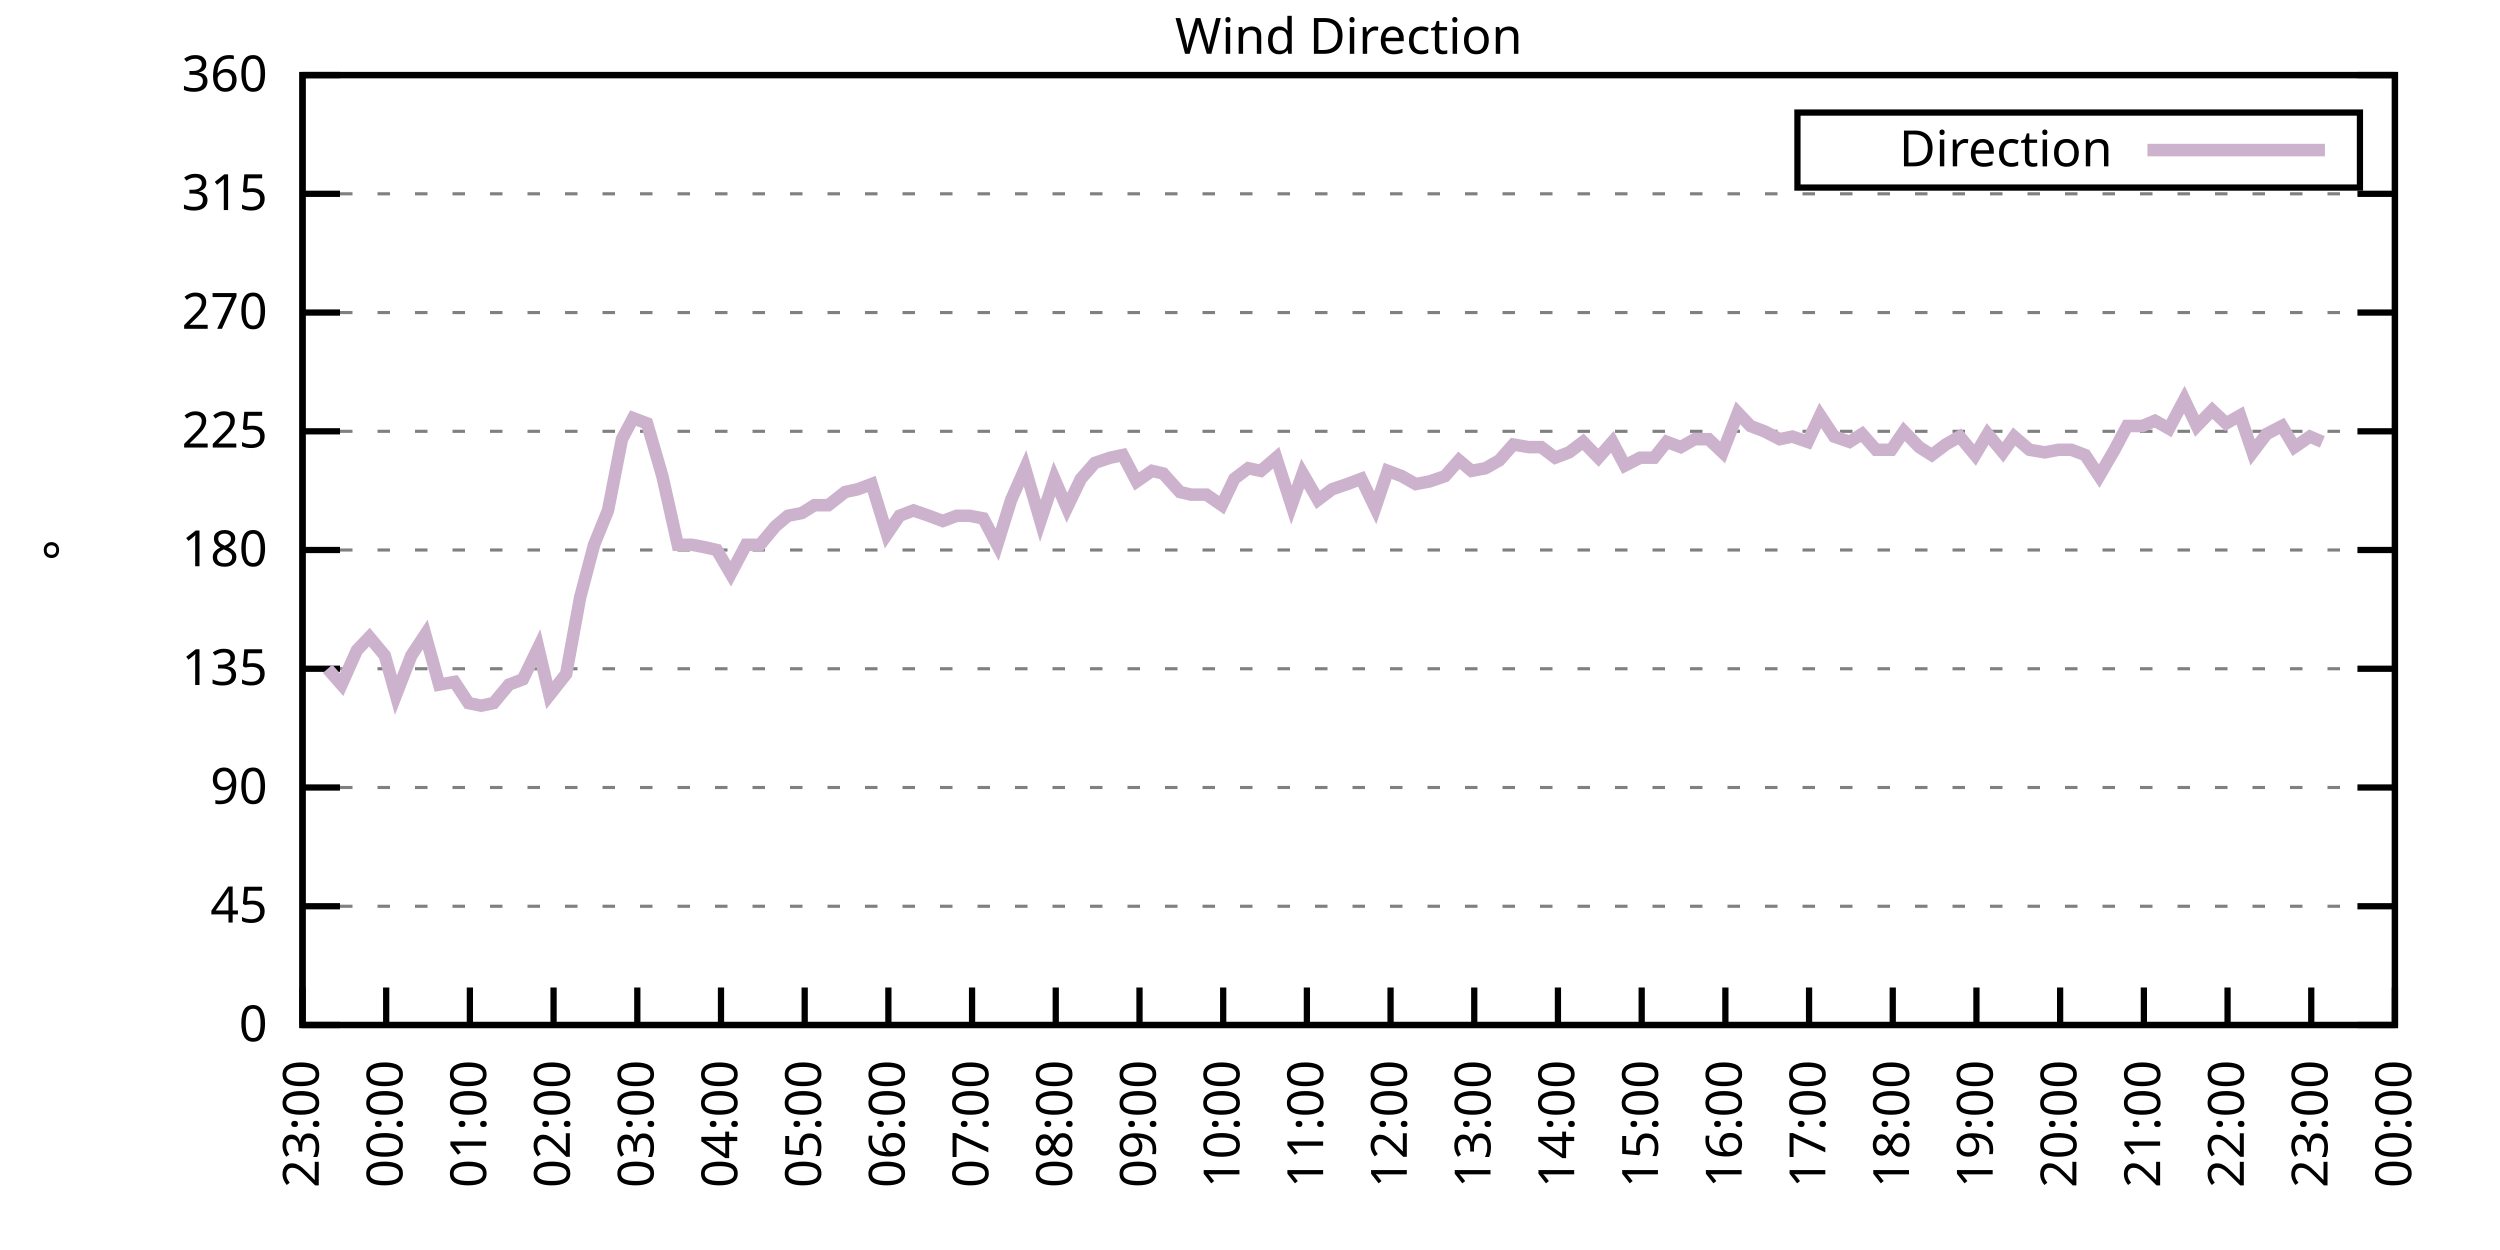
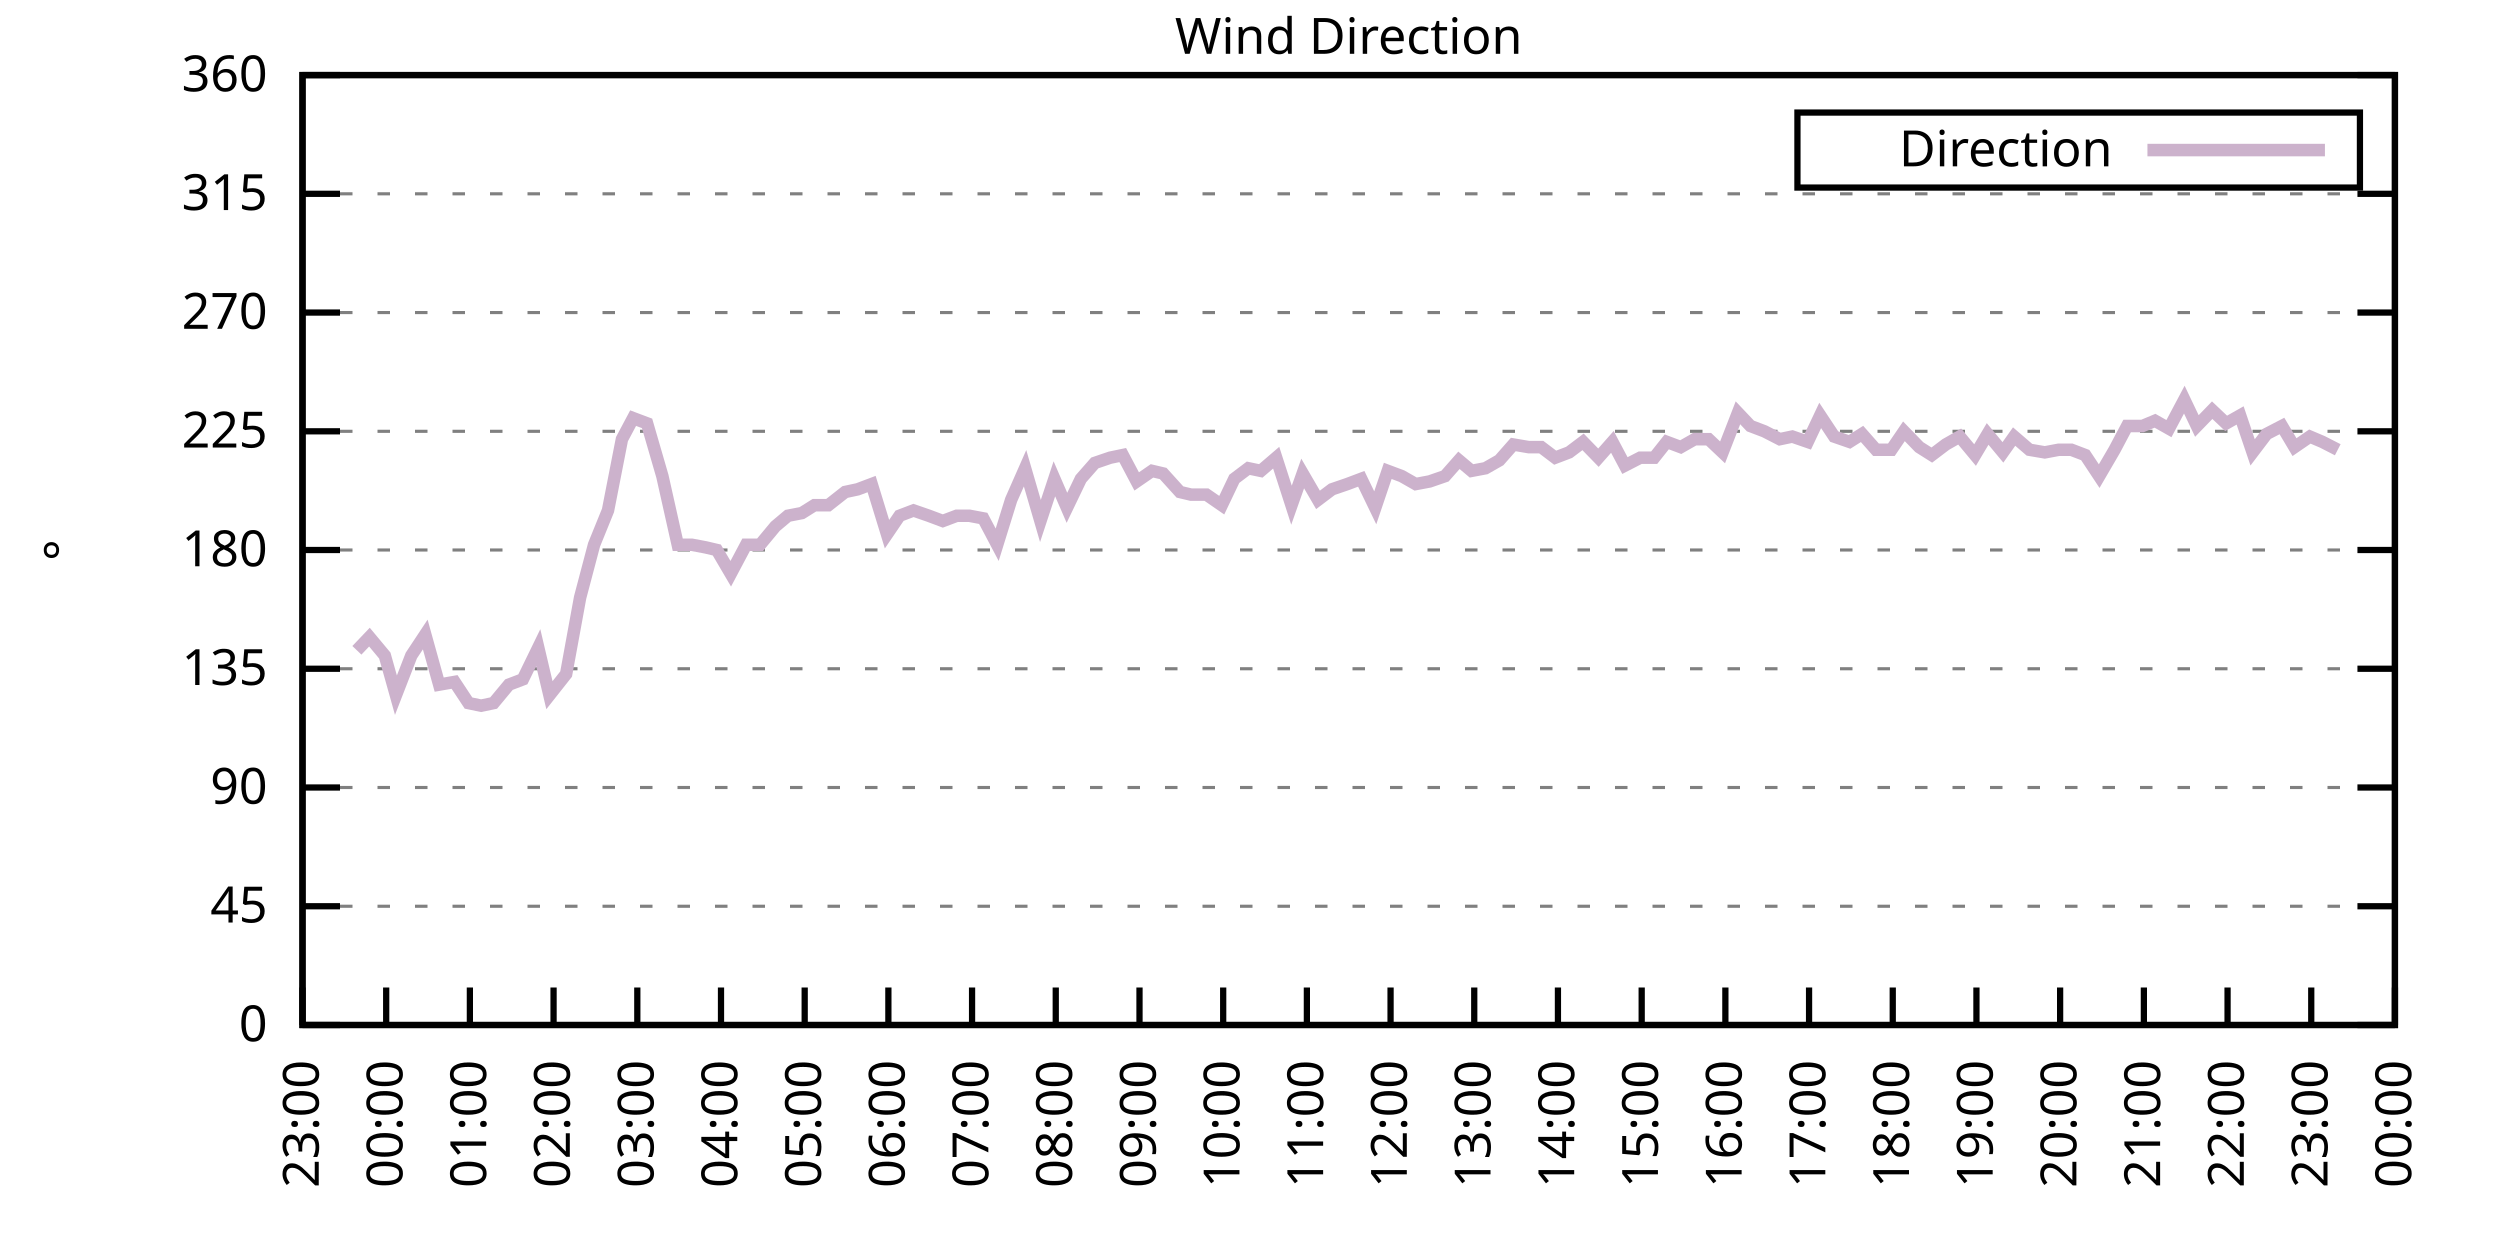
<svg xmlns="http://www.w3.org/2000/svg" xmlns:xlink="http://www.w3.org/1999/xlink" width="400" height="200" viewBox="0 0 400 200">
  <g id="gnuplot_canvas">
    <rect x="0" y="0" width="400" height="200" fill="none" />
    <defs>
      <circle id="gpDot" r="0.5" stroke-width="0.5" stroke="currentColor" />
      <path id="gpPt0" stroke-width="0.333" stroke="currentColor" d="M-1,0 h2 M0,-1 v2" />
      <path id="gpPt1" stroke-width="0.333" stroke="currentColor" d="M-1,-1 L1,1 M1,-1 L-1,1" />
      <path id="gpPt2" stroke-width="0.333" stroke="currentColor" d="M-1,0 L1,0 M0,-1 L0,1 M-1,-1 L1,1 M-1,1 L1,-1" />
      <rect id="gpPt3" stroke-width="0.333" stroke="currentColor" x="-1" y="-1" width="2" height="2" />
      <rect id="gpPt4" stroke-width="0.333" stroke="currentColor" fill="currentColor" x="-1" y="-1" width="2" height="2" />
      <circle id="gpPt5" stroke-width="0.333" stroke="currentColor" cx="0" cy="0" r="1" />
      <use xlink:href="#gpPt5" id="gpPt6" fill="currentColor" stroke="none" />
      <path id="gpPt7" stroke-width="0.333" stroke="currentColor" d="M0,-1.33 L-1.33,0.67 L1.33,0.67 z" />
      <use xlink:href="#gpPt7" id="gpPt8" fill="currentColor" stroke="none" />
      <use xlink:href="#gpPt7" id="gpPt9" stroke="currentColor" transform="rotate(180)" />
      <use xlink:href="#gpPt9" id="gpPt10" fill="currentColor" stroke="none" />
      <use xlink:href="#gpPt3" id="gpPt11" stroke="currentColor" transform="rotate(45)" />
      <use xlink:href="#gpPt11" id="gpPt12" fill="currentColor" stroke="none" />
      <path id="gpPt13" stroke-width="0.333" stroke="currentColor" d="M0,1.330 L1.265,0.411 L0.782,-1.067 L-0.782,-1.076 L-1.265,0.411 z" />
      <use xlink:href="#gpPt13" id="gpPt14" fill="currentColor" stroke="none" />
      <filter id="textbox" filterUnits="objectBoundingBox" x="0" y="0" height="1" width="1">
        <feFlood flood-color="white" flood-opacity="1" result="bgnd" />
        <feComposite in="SourceGraphic" in2="bgnd" operator="atop" />
      </filter>
      <filter id="greybox" filterUnits="objectBoundingBox" x="0" y="0" height="1" width="1">
        <feFlood flood-color="lightgrey" flood-opacity="1" result="grey" />
        <feComposite in="SourceGraphic" in2="grey" operator="atop" />
      </filter>
    </defs>
    <g fill="none" color="white" stroke="currentColor" stroke-width="1.00" stroke-linecap="butt" stroke-linejoin="miter">
</g>
    <g fill="none" color="black" stroke="currentColor" stroke-width="1.00" stroke-linecap="butt" stroke-linejoin="miter">
      <g stroke="none" shape-rendering="crispEdges">
        <polygon fill="rgb(255, 255, 255)" points="48.40,164.00 383.18,164.00 383.18,12.02 48.40,12.02 " />
      </g>
    </g>
    <g fill="none" color="black" stroke="currentColor" stroke-width="1.00" stroke-linecap="butt" stroke-linejoin="miter">
</g>
    <g fill="none" color="black" stroke="black" stroke-width="0.50" stroke-linecap="butt" stroke-linejoin="miter">
</g>
    <g fill="none" color="gray" stroke="currentColor" stroke-width="0.50" stroke-linecap="butt" stroke-linejoin="miter">
      <path stroke="gray" stroke-dasharray="2,4" class="gridline" d="M48.40,164.00 L383.19,164.00  " />
    </g>
    <g fill="none" color="gray" stroke="gray" stroke-width="1.00" stroke-linecap="butt" stroke-linejoin="miter">
</g>
    <g fill="none" color="black" stroke="currentColor" stroke-width="1.00" stroke-linecap="butt" stroke-linejoin="miter">
      <path stroke="black" d="M48.40,164.00 L54.40,164.00 M383.19,164.00 L377.19,164.00  " />
      <g transform="translate(42.80,166.60)" stroke="none" fill="black" font-family="Sans" font-size="8.00" text-anchor="end">
        <text>
          <tspan font-family="Sans"> 0</tspan>
        </text>
      </g>
    </g>
    <g fill="none" color="black" stroke="currentColor" stroke-width="1.00" stroke-linecap="butt" stroke-linejoin="miter">
</g>
    <g fill="none" color="black" stroke="black" stroke-width="0.50" stroke-linecap="butt" stroke-linejoin="miter">
</g>
    <g fill="none" color="gray" stroke="currentColor" stroke-width="0.50" stroke-linecap="butt" stroke-linejoin="miter">
      <path stroke="gray" stroke-dasharray="2,4" class="gridline" d="M48.40,145.00 L383.19,145.00  " />
    </g>
    <g fill="none" color="gray" stroke="gray" stroke-width="1.00" stroke-linecap="butt" stroke-linejoin="miter">
</g>
    <g fill="none" color="black" stroke="currentColor" stroke-width="1.00" stroke-linecap="butt" stroke-linejoin="miter">
      <path stroke="black" d="M48.40,145.00 L54.40,145.00 M383.19,145.00 L377.19,145.00  " />
      <g transform="translate(42.80,147.60)" stroke="none" fill="black" font-family="Sans" font-size="8.00" text-anchor="end">
        <text>
          <tspan font-family="Sans"> 45</tspan>
        </text>
      </g>
    </g>
    <g fill="none" color="black" stroke="currentColor" stroke-width="1.00" stroke-linecap="butt" stroke-linejoin="miter">
</g>
    <g fill="none" color="black" stroke="black" stroke-width="0.50" stroke-linecap="butt" stroke-linejoin="miter">
</g>
    <g fill="none" color="gray" stroke="currentColor" stroke-width="0.50" stroke-linecap="butt" stroke-linejoin="miter">
      <path stroke="gray" stroke-dasharray="2,4" class="gridline" d="M48.40,126.00 L383.19,126.00  " />
    </g>
    <g fill="none" color="gray" stroke="gray" stroke-width="1.00" stroke-linecap="butt" stroke-linejoin="miter">
</g>
    <g fill="none" color="black" stroke="currentColor" stroke-width="1.00" stroke-linecap="butt" stroke-linejoin="miter">
      <path stroke="black" d="M48.40,126.00 L54.40,126.00 M383.19,126.00 L377.19,126.00  " />
      <g transform="translate(42.80,128.60)" stroke="none" fill="black" font-family="Sans" font-size="8.00" text-anchor="end">
        <text>
          <tspan font-family="Sans"> 90</tspan>
        </text>
      </g>
    </g>
    <g fill="none" color="black" stroke="currentColor" stroke-width="1.00" stroke-linecap="butt" stroke-linejoin="miter">
</g>
    <g fill="none" color="black" stroke="black" stroke-width="0.50" stroke-linecap="butt" stroke-linejoin="miter">
</g>
    <g fill="none" color="gray" stroke="currentColor" stroke-width="0.50" stroke-linecap="butt" stroke-linejoin="miter">
      <path stroke="gray" stroke-dasharray="2,4" class="gridline" d="M48.40,107.00 L383.19,107.00  " />
    </g>
    <g fill="none" color="gray" stroke="gray" stroke-width="1.00" stroke-linecap="butt" stroke-linejoin="miter">
</g>
    <g fill="none" color="black" stroke="currentColor" stroke-width="1.00" stroke-linecap="butt" stroke-linejoin="miter">
      <path stroke="black" d="M48.40,107.00 L54.40,107.00 M383.19,107.00 L377.19,107.00  " />
      <g transform="translate(42.80,109.60)" stroke="none" fill="black" font-family="Sans" font-size="8.00" text-anchor="end">
        <text>
          <tspan font-family="Sans"> 135</tspan>
        </text>
      </g>
    </g>
    <g fill="none" color="black" stroke="currentColor" stroke-width="1.00" stroke-linecap="butt" stroke-linejoin="miter">
</g>
    <g fill="none" color="black" stroke="black" stroke-width="0.50" stroke-linecap="butt" stroke-linejoin="miter">
</g>
    <g fill="none" color="gray" stroke="currentColor" stroke-width="0.50" stroke-linecap="butt" stroke-linejoin="miter">
      <path stroke="gray" stroke-dasharray="2,4" class="gridline" d="M48.40,88.00 L383.19,88.00  " />
    </g>
    <g fill="none" color="gray" stroke="gray" stroke-width="1.00" stroke-linecap="butt" stroke-linejoin="miter">
</g>
    <g fill="none" color="black" stroke="currentColor" stroke-width="1.00" stroke-linecap="butt" stroke-linejoin="miter">
      <path stroke="black" d="M48.40,88.00 L54.40,88.00 M383.19,88.00 L377.19,88.00  " />
      <g transform="translate(42.80,90.60)" stroke="none" fill="black" font-family="Sans" font-size="8.00" text-anchor="end">
        <text>
          <tspan font-family="Sans"> 180</tspan>
        </text>
      </g>
    </g>
    <g fill="none" color="black" stroke="currentColor" stroke-width="1.00" stroke-linecap="butt" stroke-linejoin="miter">
</g>
    <g fill="none" color="black" stroke="black" stroke-width="0.50" stroke-linecap="butt" stroke-linejoin="miter">
</g>
    <g fill="none" color="gray" stroke="currentColor" stroke-width="0.50" stroke-linecap="butt" stroke-linejoin="miter">
      <path stroke="gray" stroke-dasharray="2,4" class="gridline" d="M48.40,69.01 L383.19,69.01  " />
    </g>
    <g fill="none" color="gray" stroke="gray" stroke-width="1.00" stroke-linecap="butt" stroke-linejoin="miter">
</g>
    <g fill="none" color="black" stroke="currentColor" stroke-width="1.00" stroke-linecap="butt" stroke-linejoin="miter">
      <path stroke="black" d="M48.40,69.01 L54.40,69.01 M383.19,69.01 L377.19,69.01  " />
      <g transform="translate(42.80,71.61)" stroke="none" fill="black" font-family="Sans" font-size="8.00" text-anchor="end">
        <text>
          <tspan font-family="Sans"> 225</tspan>
        </text>
      </g>
    </g>
    <g fill="none" color="black" stroke="currentColor" stroke-width="1.00" stroke-linecap="butt" stroke-linejoin="miter">
</g>
    <g fill="none" color="black" stroke="black" stroke-width="0.50" stroke-linecap="butt" stroke-linejoin="miter">
</g>
    <g fill="none" color="gray" stroke="currentColor" stroke-width="0.50" stroke-linecap="butt" stroke-linejoin="miter">
      <path stroke="gray" stroke-dasharray="2,4" class="gridline" d="M48.40,50.01 L383.19,50.01  " />
    </g>
    <g fill="none" color="gray" stroke="gray" stroke-width="1.00" stroke-linecap="butt" stroke-linejoin="miter">
</g>
    <g fill="none" color="black" stroke="currentColor" stroke-width="1.00" stroke-linecap="butt" stroke-linejoin="miter">
      <path stroke="black" d="M48.40,50.01 L54.40,50.01 M383.19,50.01 L377.19,50.01  " />
      <g transform="translate(42.80,52.61)" stroke="none" fill="black" font-family="Sans" font-size="8.00" text-anchor="end">
        <text>
          <tspan font-family="Sans"> 270</tspan>
        </text>
      </g>
    </g>
    <g fill="none" color="black" stroke="currentColor" stroke-width="1.00" stroke-linecap="butt" stroke-linejoin="miter">
</g>
    <g fill="none" color="black" stroke="black" stroke-width="0.50" stroke-linecap="butt" stroke-linejoin="miter">
</g>
    <g fill="none" color="gray" stroke="currentColor" stroke-width="0.50" stroke-linecap="butt" stroke-linejoin="miter">
      <path stroke="gray" stroke-dasharray="2,4" class="gridline" d="M48.40,31.01 L383.19,31.01  " />
    </g>
    <g fill="none" color="gray" stroke="gray" stroke-width="1.00" stroke-linecap="butt" stroke-linejoin="miter">
</g>
    <g fill="none" color="black" stroke="currentColor" stroke-width="1.00" stroke-linecap="butt" stroke-linejoin="miter">
      <path stroke="black" d="M48.40,31.01 L54.40,31.01 M383.19,31.01 L377.19,31.01  " />
      <g transform="translate(42.80,33.61)" stroke="none" fill="black" font-family="Sans" font-size="8.00" text-anchor="end">
        <text>
          <tspan font-family="Sans"> 315</tspan>
        </text>
      </g>
    </g>
    <g fill="none" color="black" stroke="currentColor" stroke-width="1.00" stroke-linecap="butt" stroke-linejoin="miter">
</g>
    <g fill="none" color="black" stroke="black" stroke-width="0.50" stroke-linecap="butt" stroke-linejoin="miter">
</g>
    <g fill="none" color="gray" stroke="currentColor" stroke-width="0.50" stroke-linecap="butt" stroke-linejoin="miter">
      <path stroke="gray" stroke-dasharray="2,4" class="gridline" d="M48.40,12.01 L383.19,12.01  " />
    </g>
    <g fill="none" color="gray" stroke="gray" stroke-width="1.00" stroke-linecap="butt" stroke-linejoin="miter">
</g>
    <g fill="none" color="black" stroke="currentColor" stroke-width="1.00" stroke-linecap="butt" stroke-linejoin="miter">
      <path stroke="black" d="M48.40,12.01 L54.40,12.01 M383.19,12.01 L377.19,12.01  " />
      <g transform="translate(42.80,14.61)" stroke="none" fill="black" font-family="Sans" font-size="8.00" text-anchor="end">
        <text>
          <tspan font-family="Sans"> 360</tspan>
        </text>
      </g>
    </g>
    <g fill="none" color="black" stroke="currentColor" stroke-width="1.00" stroke-linecap="butt" stroke-linejoin="miter">
      <path stroke="black" d="M48.40,164.00 L48.40,158.00  " />
      <g transform="translate(51.00,169.60) rotate(270.00)" stroke="none" fill="black" font-family="Sans" font-size="8.00" text-anchor="end">
        <text>
          <tspan font-family="Sans">23:00</tspan>
        </text>
      </g>
    </g>
    <g fill="none" color="black" stroke="currentColor" stroke-width="1.00" stroke-linecap="butt" stroke-linejoin="miter">
      <path stroke="black" d="M61.79,164.00 L61.79,158.00  " />
      <g transform="translate(64.39,169.60) rotate(270.00)" stroke="none" fill="black" font-family="Sans" font-size="8.00" text-anchor="end">
        <text>
          <tspan font-family="Sans">00:00</tspan>
        </text>
      </g>
    </g>
    <g fill="none" color="black" stroke="currentColor" stroke-width="1.00" stroke-linecap="butt" stroke-linejoin="miter">
      <path stroke="black" d="M75.18,164.00 L75.18,158.00  " />
      <g transform="translate(77.78,169.60) rotate(270.00)" stroke="none" fill="black" font-family="Sans" font-size="8.00" text-anchor="end">
        <text>
          <tspan font-family="Sans">01:00</tspan>
        </text>
      </g>
    </g>
    <g fill="none" color="black" stroke="currentColor" stroke-width="1.00" stroke-linecap="butt" stroke-linejoin="miter">
      <path stroke="black" d="M88.57,164.00 L88.57,158.00  " />
      <g transform="translate(91.17,169.60) rotate(270.00)" stroke="none" fill="black" font-family="Sans" font-size="8.00" text-anchor="end">
        <text>
          <tspan font-family="Sans">02:00</tspan>
        </text>
      </g>
    </g>
    <g fill="none" color="black" stroke="currentColor" stroke-width="1.00" stroke-linecap="butt" stroke-linejoin="miter">
      <path stroke="black" d="M101.97,164.00 L101.97,158.00  " />
      <g transform="translate(104.57,169.60) rotate(270.00)" stroke="none" fill="black" font-family="Sans" font-size="8.00" text-anchor="end">
        <text>
          <tspan font-family="Sans">03:00</tspan>
        </text>
      </g>
    </g>
    <g fill="none" color="black" stroke="currentColor" stroke-width="1.00" stroke-linecap="butt" stroke-linejoin="miter">
      <path stroke="black" d="M115.36,164.00 L115.36,158.00  " />
      <g transform="translate(117.96,169.60) rotate(270.00)" stroke="none" fill="black" font-family="Sans" font-size="8.00" text-anchor="end">
        <text>
          <tspan font-family="Sans">04:00</tspan>
        </text>
      </g>
    </g>
    <g fill="none" color="black" stroke="currentColor" stroke-width="1.00" stroke-linecap="butt" stroke-linejoin="miter">
      <path stroke="black" d="M128.75,164.00 L128.75,158.00  " />
      <g transform="translate(131.35,169.60) rotate(270.00)" stroke="none" fill="black" font-family="Sans" font-size="8.00" text-anchor="end">
        <text>
          <tspan font-family="Sans">05:00</tspan>
        </text>
      </g>
    </g>
    <g fill="none" color="black" stroke="currentColor" stroke-width="1.00" stroke-linecap="butt" stroke-linejoin="miter">
      <path stroke="black" d="M142.14,164.00 L142.14,158.00  " />
      <g transform="translate(144.74,169.60) rotate(270.00)" stroke="none" fill="black" font-family="Sans" font-size="8.00" text-anchor="end">
        <text>
          <tspan font-family="Sans">06:00</tspan>
        </text>
      </g>
    </g>
    <g fill="none" color="black" stroke="currentColor" stroke-width="1.00" stroke-linecap="butt" stroke-linejoin="miter">
      <path stroke="black" d="M155.53,164.00 L155.53,158.00  " />
      <g transform="translate(158.13,169.60) rotate(270.00)" stroke="none" fill="black" font-family="Sans" font-size="8.00" text-anchor="end">
        <text>
          <tspan font-family="Sans">07:00</tspan>
        </text>
      </g>
    </g>
    <g fill="none" color="black" stroke="currentColor" stroke-width="1.00" stroke-linecap="butt" stroke-linejoin="miter">
      <path stroke="black" d="M168.92,164.00 L168.92,158.00  " />
      <g transform="translate(171.52,169.60) rotate(270.00)" stroke="none" fill="black" font-family="Sans" font-size="8.00" text-anchor="end">
        <text>
          <tspan font-family="Sans">08:00</tspan>
        </text>
      </g>
    </g>
    <g fill="none" color="black" stroke="currentColor" stroke-width="1.00" stroke-linecap="butt" stroke-linejoin="miter">
      <path stroke="black" d="M182.32,164.00 L182.32,158.00  " />
      <g transform="translate(184.92,169.60) rotate(270.00)" stroke="none" fill="black" font-family="Sans" font-size="8.00" text-anchor="end">
        <text>
          <tspan font-family="Sans">09:00</tspan>
        </text>
      </g>
    </g>
    <g fill="none" color="black" stroke="currentColor" stroke-width="1.00" stroke-linecap="butt" stroke-linejoin="miter">
      <path stroke="black" d="M195.71,164.00 L195.71,158.00  " />
      <g transform="translate(198.31,169.60) rotate(270.00)" stroke="none" fill="black" font-family="Sans" font-size="8.00" text-anchor="end">
        <text>
          <tspan font-family="Sans">10:00</tspan>
        </text>
      </g>
    </g>
    <g fill="none" color="black" stroke="currentColor" stroke-width="1.00" stroke-linecap="butt" stroke-linejoin="miter">
      <path stroke="black" d="M209.10,164.00 L209.10,158.00  " />
      <g transform="translate(211.70,169.60) rotate(270.00)" stroke="none" fill="black" font-family="Sans" font-size="8.00" text-anchor="end">
        <text>
          <tspan font-family="Sans">11:00</tspan>
        </text>
      </g>
    </g>
    <g fill="none" color="black" stroke="currentColor" stroke-width="1.00" stroke-linecap="butt" stroke-linejoin="miter">
      <path stroke="black" d="M222.49,164.00 L222.49,158.00  " />
      <g transform="translate(225.09,169.60) rotate(270.00)" stroke="none" fill="black" font-family="Sans" font-size="8.00" text-anchor="end">
        <text>
          <tspan font-family="Sans">12:00</tspan>
        </text>
      </g>
    </g>
    <g fill="none" color="black" stroke="currentColor" stroke-width="1.00" stroke-linecap="butt" stroke-linejoin="miter">
      <path stroke="black" d="M235.88,164.00 L235.88,158.00  " />
      <g transform="translate(238.48,169.60) rotate(270.00)" stroke="none" fill="black" font-family="Sans" font-size="8.00" text-anchor="end">
        <text>
          <tspan font-family="Sans">13:00</tspan>
        </text>
      </g>
    </g>
    <g fill="none" color="black" stroke="currentColor" stroke-width="1.00" stroke-linecap="butt" stroke-linejoin="miter">
      <path stroke="black" d="M249.27,164.00 L249.27,158.00  " />
      <g transform="translate(251.87,169.60) rotate(270.00)" stroke="none" fill="black" font-family="Sans" font-size="8.00" text-anchor="end">
        <text>
          <tspan font-family="Sans">14:00</tspan>
        </text>
      </g>
    </g>
    <g fill="none" color="black" stroke="currentColor" stroke-width="1.00" stroke-linecap="butt" stroke-linejoin="miter">
      <path stroke="black" d="M262.67,164.00 L262.67,158.00  " />
      <g transform="translate(265.27,169.60) rotate(270.00)" stroke="none" fill="black" font-family="Sans" font-size="8.00" text-anchor="end">
        <text>
          <tspan font-family="Sans">15:00</tspan>
        </text>
      </g>
    </g>
    <g fill="none" color="black" stroke="currentColor" stroke-width="1.00" stroke-linecap="butt" stroke-linejoin="miter">
      <path stroke="black" d="M276.06,164.00 L276.06,158.00  " />
      <g transform="translate(278.66,169.60) rotate(270.00)" stroke="none" fill="black" font-family="Sans" font-size="8.00" text-anchor="end">
        <text>
          <tspan font-family="Sans">16:00</tspan>
        </text>
      </g>
    </g>
    <g fill="none" color="black" stroke="currentColor" stroke-width="1.00" stroke-linecap="butt" stroke-linejoin="miter">
      <path stroke="black" d="M289.45,164.00 L289.45,158.00  " />
      <g transform="translate(292.05,169.60) rotate(270.00)" stroke="none" fill="black" font-family="Sans" font-size="8.00" text-anchor="end">
        <text>
          <tspan font-family="Sans">17:00</tspan>
        </text>
      </g>
    </g>
    <g fill="none" color="black" stroke="currentColor" stroke-width="1.00" stroke-linecap="butt" stroke-linejoin="miter">
      <path stroke="black" d="M302.84,164.00 L302.84,158.00  " />
      <g transform="translate(305.44,169.60) rotate(270.00)" stroke="none" fill="black" font-family="Sans" font-size="8.00" text-anchor="end">
        <text>
          <tspan font-family="Sans">18:00</tspan>
        </text>
      </g>
    </g>
    <g fill="none" color="black" stroke="currentColor" stroke-width="1.00" stroke-linecap="butt" stroke-linejoin="miter">
      <path stroke="black" d="M316.23,164.00 L316.23,158.00  " />
      <g transform="translate(318.83,169.60) rotate(270.00)" stroke="none" fill="black" font-family="Sans" font-size="8.00" text-anchor="end">
        <text>
          <tspan font-family="Sans">19:00</tspan>
        </text>
      </g>
    </g>
    <g fill="none" color="black" stroke="currentColor" stroke-width="1.00" stroke-linecap="butt" stroke-linejoin="miter">
      <path stroke="black" d="M329.62,164.00 L329.62,158.00  " />
      <g transform="translate(332.22,169.60) rotate(270.00)" stroke="none" fill="black" font-family="Sans" font-size="8.00" text-anchor="end">
        <text>
          <tspan font-family="Sans">20:00</tspan>
        </text>
      </g>
    </g>
    <g fill="none" color="black" stroke="currentColor" stroke-width="1.00" stroke-linecap="butt" stroke-linejoin="miter">
      <path stroke="black" d="M343.02,164.00 L343.02,158.00  " />
      <g transform="translate(345.62,169.60) rotate(270.00)" stroke="none" fill="black" font-family="Sans" font-size="8.00" text-anchor="end">
        <text>
          <tspan font-family="Sans">21:00</tspan>
        </text>
      </g>
    </g>
    <g fill="none" color="black" stroke="currentColor" stroke-width="1.00" stroke-linecap="butt" stroke-linejoin="miter">
      <path stroke="black" d="M356.41,164.00 L356.41,158.00  " />
      <g transform="translate(359.01,169.60) rotate(270.00)" stroke="none" fill="black" font-family="Sans" font-size="8.00" text-anchor="end">
        <text>
          <tspan font-family="Sans">22:00</tspan>
        </text>
      </g>
    </g>
    <g fill="none" color="black" stroke="currentColor" stroke-width="1.00" stroke-linecap="butt" stroke-linejoin="miter">
      <path stroke="black" d="M369.80,164.00 L369.80,158.00  " />
      <g transform="translate(372.40,169.60) rotate(270.00)" stroke="none" fill="black" font-family="Sans" font-size="8.00" text-anchor="end">
        <text>
          <tspan font-family="Sans">23:00</tspan>
        </text>
      </g>
    </g>
    <g fill="none" color="black" stroke="currentColor" stroke-width="1.00" stroke-linecap="butt" stroke-linejoin="miter">
      <path stroke="black" d="M383.19,164.00 L383.19,158.00  " />
      <g transform="translate(385.79,169.60) rotate(270.00)" stroke="none" fill="black" font-family="Sans" font-size="8.00" text-anchor="end">
        <text>
          <tspan font-family="Sans">00:00</tspan>
        </text>
      </g>
    </g>
    <g fill="none" color="black" stroke="currentColor" stroke-width="1.00" stroke-linecap="butt" stroke-linejoin="miter">
</g>
    <g fill="none" color="black" stroke="currentColor" stroke-width="1.00" stroke-linecap="butt" stroke-linejoin="miter">
      <path stroke="black" d="M48.40,12.01 L48.40,164.00 L383.19,164.00 L383.19,12.01 L48.40,12.01 Z  " />
    </g>
    <g fill="none" color="black" stroke="currentColor" stroke-width="1.00" stroke-linecap="butt" stroke-linejoin="miter">
</g>
    <g fill="none" color="black" stroke="currentColor" stroke-width="1.00" stroke-linecap="butt" stroke-linejoin="miter">
      <path stroke="black" d="M287.59,30.01 L287.59,18.01 L377.59,18.01 L377.59,30.01 L287.59,30.01 Z  " />
    </g>
    <g id="Wind_direction_plot_1">
      <g fill="none" color="white" stroke="black" stroke-width="2.00" stroke-linecap="butt" stroke-linejoin="miter">
</g>
      <g fill="none" color="black" stroke="currentColor" stroke-width="2.00" stroke-linecap="butt" stroke-linejoin="miter">
        <g transform="translate(337.99,26.61)" stroke="none" fill="black" font-family="Sans" font-size="8.00" text-anchor="end">
          <text>
            <tspan font-family="Sans">Direction</tspan>
          </text>
        </g>
      </g>
      <g fill="none" color="black" stroke="currentColor" stroke-width="2.00" stroke-linecap="butt" stroke-linejoin="miter">
-         <path stroke="rgb(204, 178, 204)" d="M343.59,24.01 L371.99,24.01 M52.42,107.00 L54.65,109.54 L57.10,104.05 L59.11,101.94 L61.57,104.89 L63.35,111.23   L65.81,104.89 L68.04,101.52 L70.27,109.54 L72.73,109.11 L74.96,112.49 L76.97,112.91 L78.98,112.49 L81.43,109.54   L83.66,108.69 L86.12,103.63 L87.91,111.23 L90.58,107.85 L92.82,95.60 L95.05,87.16 L97.28,81.67 L99.51,70.27   L101.30,66.90 L103.53,67.74 L105.98,76.18 L108.44,87.16 L110.67,87.16 L112.90,87.58 L114.69,88.00 L116.92,91.80   L119.38,87.16 L121.61,87.16 L124.06,84.21 L126.07,82.52 L128.30,82.09 L130.31,80.83 L132.54,80.83 L135.22,78.72   L137.23,78.29 L139.46,77.45 L141.92,85.47 L143.93,82.52 L146.16,81.67 L148.61,82.52 L150.85,83.36 L153.08,82.52   L155.09,82.52 L157.32,82.94 L159.55,87.16 L161.78,79.98 L164.01,74.92 L166.47,83.36 L168.70,76.61 L170.71,81.25   L172.94,76.61 L175.17,74.07 L177.63,73.23 L179.64,72.81 L181.87,77.03 L184.32,75.34 L186.11,75.76 L188.79,78.72   L190.57,79.14 L193.03,79.14 L195.48,80.83 L197.49,76.61 L199.73,74.92 L201.73,75.34 L204.19,73.23 L206.64,80.83   L208.43,75.76 L210.88,79.98 L213.12,78.29 L215.57,77.45 L217.80,76.61 L220.04,81.25 L222.04,75.34 L224.28,76.18   L226.51,77.45 L228.74,77.03 L231.20,76.18 L233.43,73.65 L235.44,75.34 L237.67,74.92 L239.90,73.65 L242.13,71.12   L244.59,71.54 L246.60,71.54 L248.83,73.23 L251.06,72.38 L253.29,70.70 L255.75,73.23 L257.98,70.70 L259.99,74.49   L262.44,73.23 L264.67,73.23 L266.68,70.70 L268.92,71.54 L271.15,70.27 L273.38,70.27 L275.61,72.38 L278.07,66.05   L280.07,68.16 L282.31,69.01 L284.76,70.27 L286.77,69.85 L289.23,70.70 L291.23,66.47 L293.47,69.85 L295.92,70.70   L297.93,69.43 L300.16,71.96 L302.62,71.96 L304.63,69.01 L307.08,71.54 L309.09,72.81 L311.32,71.12 L313.55,69.85   L316.01,72.81 L318.02,69.43 L320.47,72.38 L322.26,69.85 L324.71,71.96 L327.17,72.38 L329.40,71.96 L331.41,71.96   L333.64,72.81 L335.87,76.18 L338.33,71.96 L340.34,68.16 L342.79,68.16 L344.80,67.32 L347.03,68.58 L349.49,63.94   L351.50,68.16 L353.95,65.63 L356.18,67.74 L358.42,66.47 L360.42,72.38 L362.66,69.43 L365.11,68.16 L367.12,71.54   L369.58,69.85 L371.58,70.70  " />
+         <path stroke="rgb(204, 178, 204)" d="M343.59,24.01 L371.99,24.01 M57.10,104.05 L59.11,101.94 L61.57,104.89 L63.35,111.23 L65.81,104.89 L68.04,101.52   L70.27,109.54 L72.73,109.11 L74.96,112.49 L76.97,112.91 L78.98,112.49 L81.43,109.54 L83.66,108.69 L86.12,103.63   L87.91,111.23 L90.58,107.85 L92.82,95.60 L95.05,87.16 L97.28,81.67 L99.51,70.27 L101.30,66.90 L103.53,67.74   L105.98,76.18 L108.44,87.16 L110.67,87.16 L112.90,87.58 L114.69,88.00 L116.92,91.80 L119.38,87.16 L121.61,87.16   L124.06,84.21 L126.07,82.52 L128.30,82.09 L130.31,80.83 L132.54,80.83 L135.22,78.72 L137.23,78.29 L139.46,77.45   L141.92,85.47 L143.93,82.52 L146.16,81.67 L148.61,82.52 L150.85,83.36 L153.08,82.52 L155.09,82.52 L157.32,82.94   L159.55,87.16 L161.78,79.98 L164.01,74.92 L166.47,83.36 L168.70,76.61 L170.71,81.25 L172.94,76.61 L175.17,74.07   L177.63,73.23 L179.64,72.81 L181.87,77.03 L184.32,75.34 L186.11,75.76 L188.79,78.72 L190.57,79.14 L193.03,79.14   L195.48,80.83 L197.49,76.61 L199.73,74.92 L201.73,75.34 L204.19,73.23 L206.64,80.83 L208.43,75.76 L210.88,79.98   L213.12,78.29 L215.57,77.45 L217.80,76.61 L220.04,81.25 L222.04,75.34 L224.28,76.18 L226.51,77.45 L228.74,77.03   L231.20,76.18 L233.43,73.65 L235.44,75.34 L237.67,74.92 L239.90,73.65 L242.13,71.12 L244.59,71.54 L246.60,71.54   L248.83,73.23 L251.06,72.38 L253.29,70.70 L255.75,73.23 L257.98,70.70 L259.99,74.49 L262.44,73.23 L264.67,73.23   L266.68,70.70 L268.92,71.54 L271.15,70.27 L273.38,70.27 L275.61,72.38 L278.07,66.05 L280.07,68.16 L282.31,69.01   L284.76,70.27 L286.77,69.85 L289.23,70.70 L291.23,66.47 L293.47,69.85 L295.92,70.70 L297.93,69.43 L300.16,71.96   L302.62,71.96 L304.63,69.01 L307.08,71.54 L309.09,72.81 L311.32,71.12 L313.55,69.85 L316.01,72.81 L318.02,69.43   L320.47,72.38 L322.26,69.85 L324.71,71.96 L327.17,72.38 L329.40,71.96 L331.41,71.96 L333.64,72.81 L335.87,76.18   L338.33,71.96 L340.34,68.16 L342.79,68.16 L344.80,67.32 L347.03,68.58 L349.49,63.94 L351.50,68.16 L353.95,65.63   L356.18,67.74 L358.42,66.47 L360.42,72.38 L362.66,69.43 L365.11,68.16 L367.12,71.54 L369.58,69.85 L371.58,70.70   L374.04,71.96  " />
      </g>
    </g>
    <g fill="none" color="black" stroke="currentColor" stroke-width="2.00" stroke-linecap="butt" stroke-linejoin="miter">
</g>
    <g fill="none" color="black" stroke="black" stroke-width="1.00" stroke-linecap="butt" stroke-linejoin="miter">
</g>
    <g fill="none" color="black" stroke="currentColor" stroke-width="1.00" stroke-linecap="butt" stroke-linejoin="miter">
      <path stroke="black" d="M48.40,12.01 L48.40,164.00 L383.19,164.00 L383.19,12.01 L48.40,12.01 Z  " />
      <g transform="translate(12.80,88.01) rotate(270.00)" stroke="none" fill="black" font-family="Sans" font-size="8.00" text-anchor="middle">
        <text>
          <tspan font-family="Sans">°</tspan>
        </text>
      </g>
    </g>
    <g fill="none" color="black" stroke="currentColor" stroke-width="1.00" stroke-linecap="butt" stroke-linejoin="miter">
</g>
    <g fill="none" color="black" stroke="currentColor" stroke-width="1.00" stroke-linecap="butt" stroke-linejoin="miter">
      <g transform="translate(215.79,8.61)" stroke="none" fill="black" font-family="Sans" font-size="8.00" text-anchor="middle">
        <text>
          <tspan font-family="Sans">Wind Direction</tspan>
        </text>
      </g>
    </g>
    <g fill="none" color="black" stroke="currentColor" stroke-width="1.00" stroke-linecap="butt" stroke-linejoin="miter">
</g>
  </g>
</svg>
